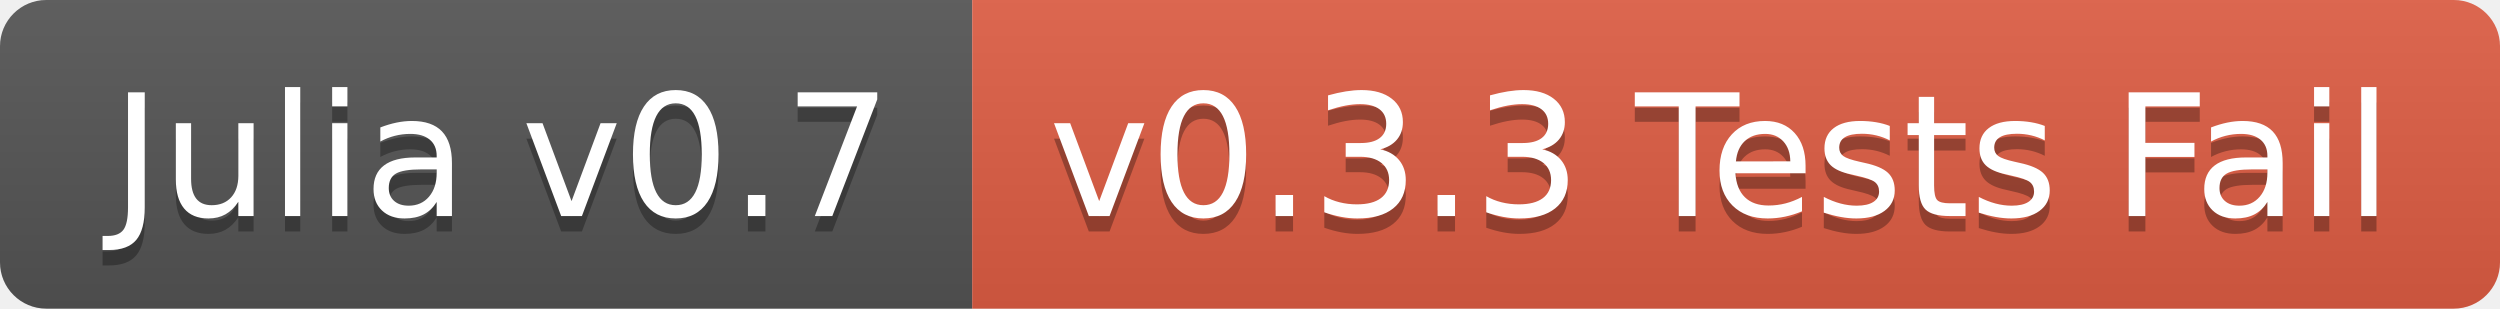
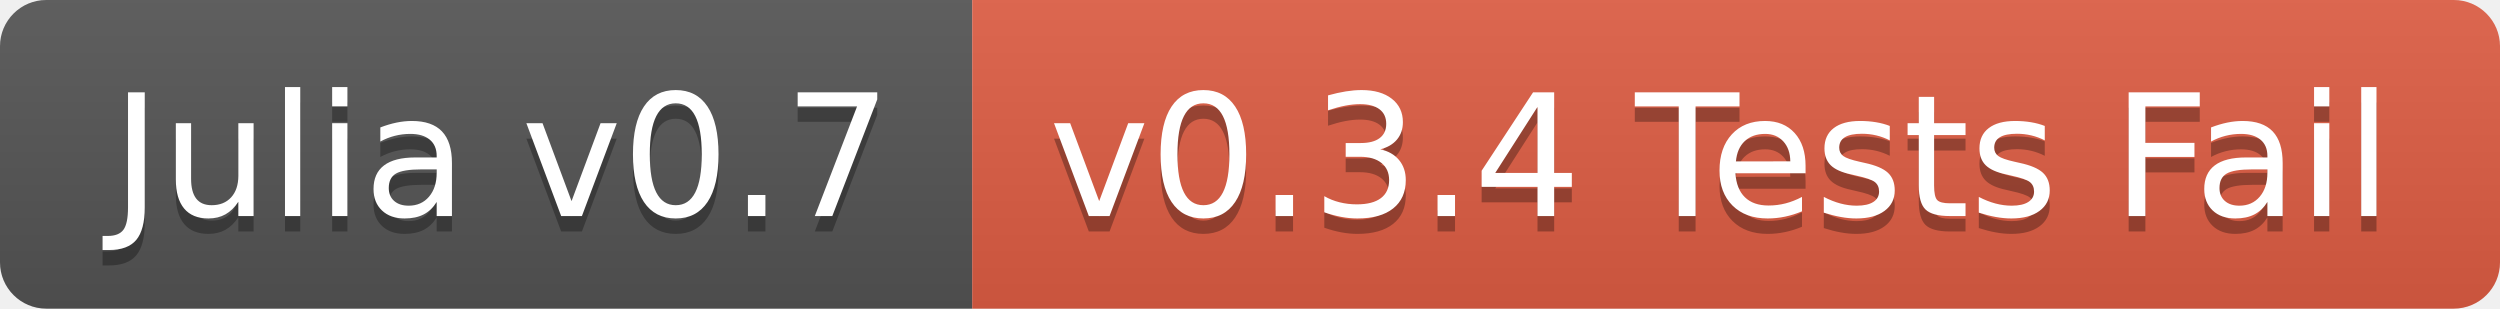
<svg xmlns="http://www.w3.org/2000/svg" width="162" height="20">
  <linearGradient id="b" x2="0" y2="100%">
    <stop offset="0" stop-color="#bbb" stop-opacity=".1" />
    <stop offset="1" stop-opacity=".1" />
  </linearGradient>
  <clipPath id="a">
    <rect width="162" height="20" rx="3" fill="#fff" />
  </clipPath>
  <g clip-path="url(#a)">
    <path fill="#555" d="M0 0h63v20H0z" />
    <path fill="#e05d44" d="M63 0h99v20H63z" />
    <path fill="url(#b)" d="M0 0h162v20H0z" />
  </g>
  <g fill="#fff" text-anchor="middle" font-family="DejaVu Sans,Verdana,Geneva,sans-serif" font-size="110">
    <text x="325" y="150" fill="#010101" fill-opacity=".3" transform="scale(.1)" textLength="530">Julia v0.7</text>
    <text x="325" y="140" transform="scale(.1)" textLength="530">Julia v0.7</text>
-     <text x="1115" y="150" fill="#010101" fill-opacity=".3" transform="scale(.1)" textLength="890">v0.3.3 Tests Fail</text>
-     <text x="1115" y="140" transform="scale(.1)" textLength="890">v0.3.3 Tests Fail</text>
+     <text x="1115" y="150" fill="#010101" fill-opacity=".3" transform="scale(.1)" textLength="890">v0.3.4 Tests Fail</text>
+     <text x="1115" y="140" transform="scale(.1)" textLength="890">v0.3.4 Tests Fail</text>
  </g>
</svg>
